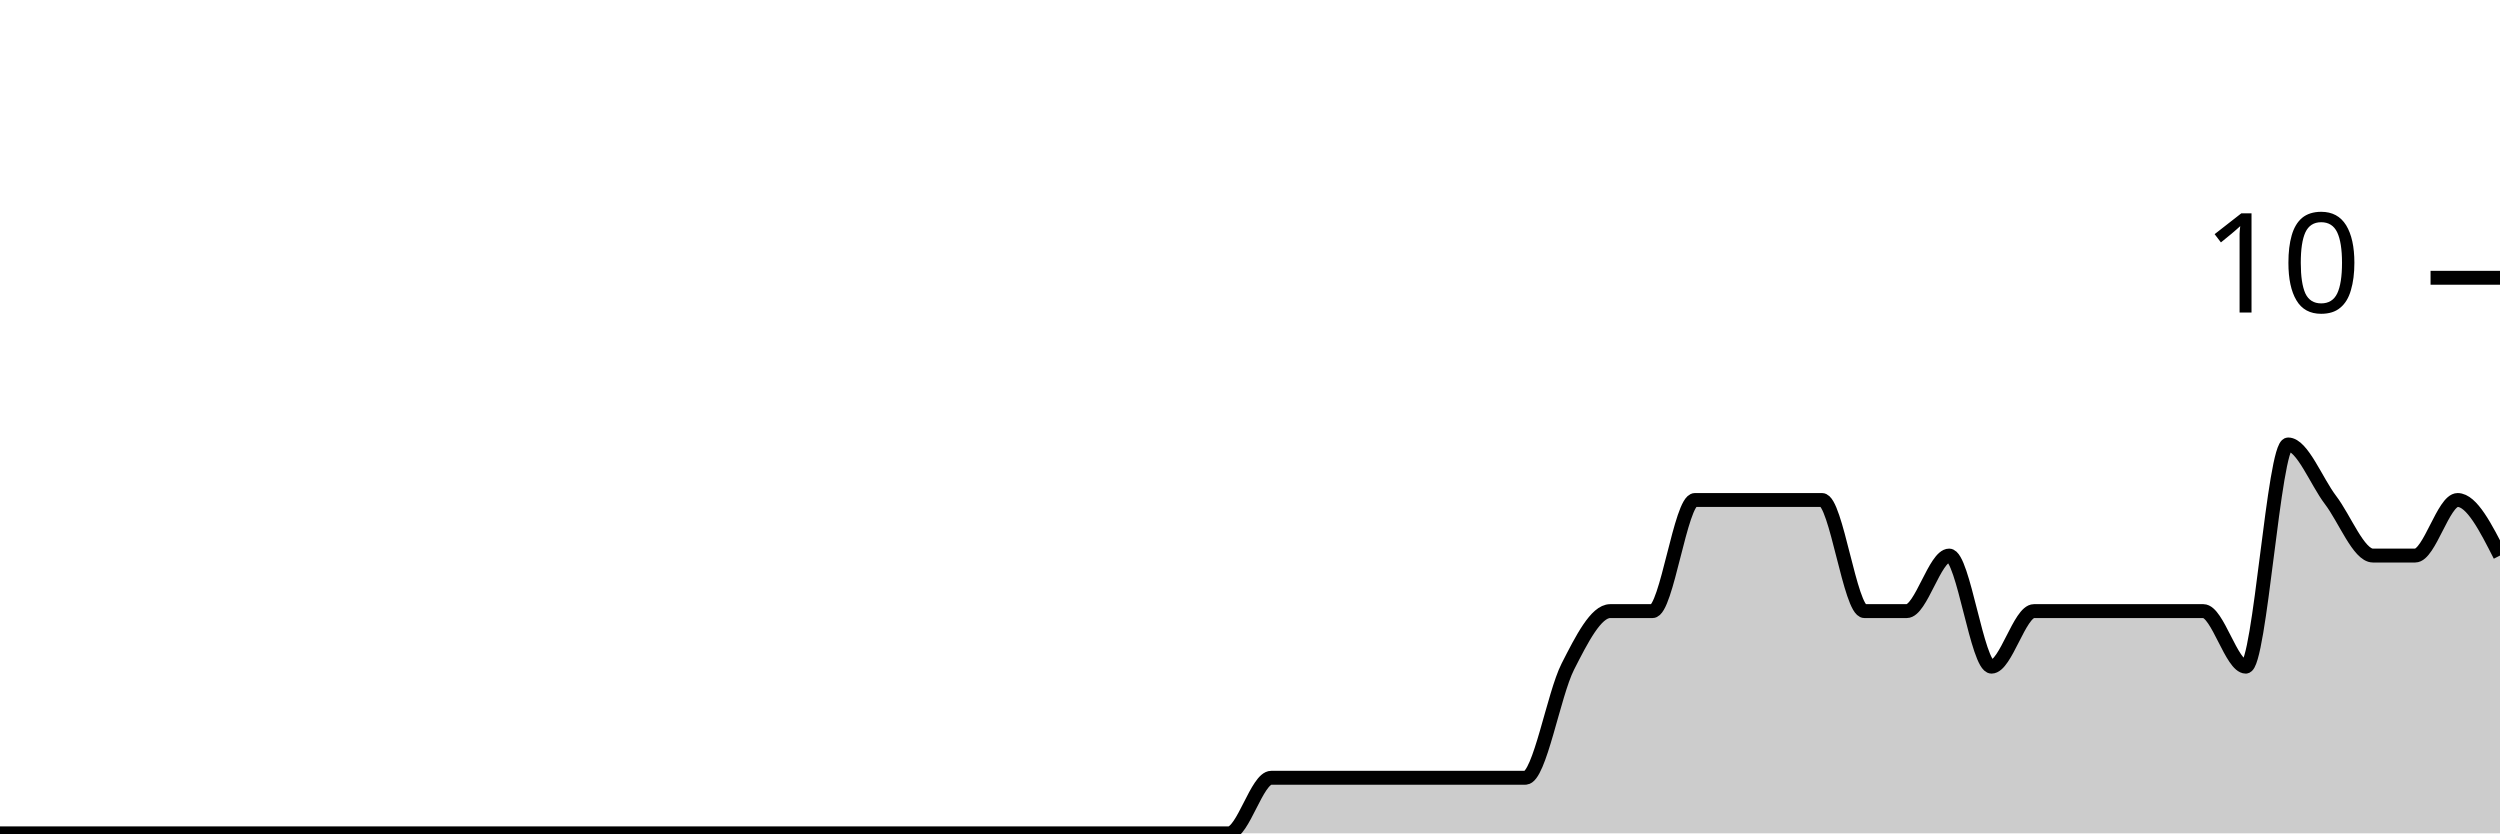
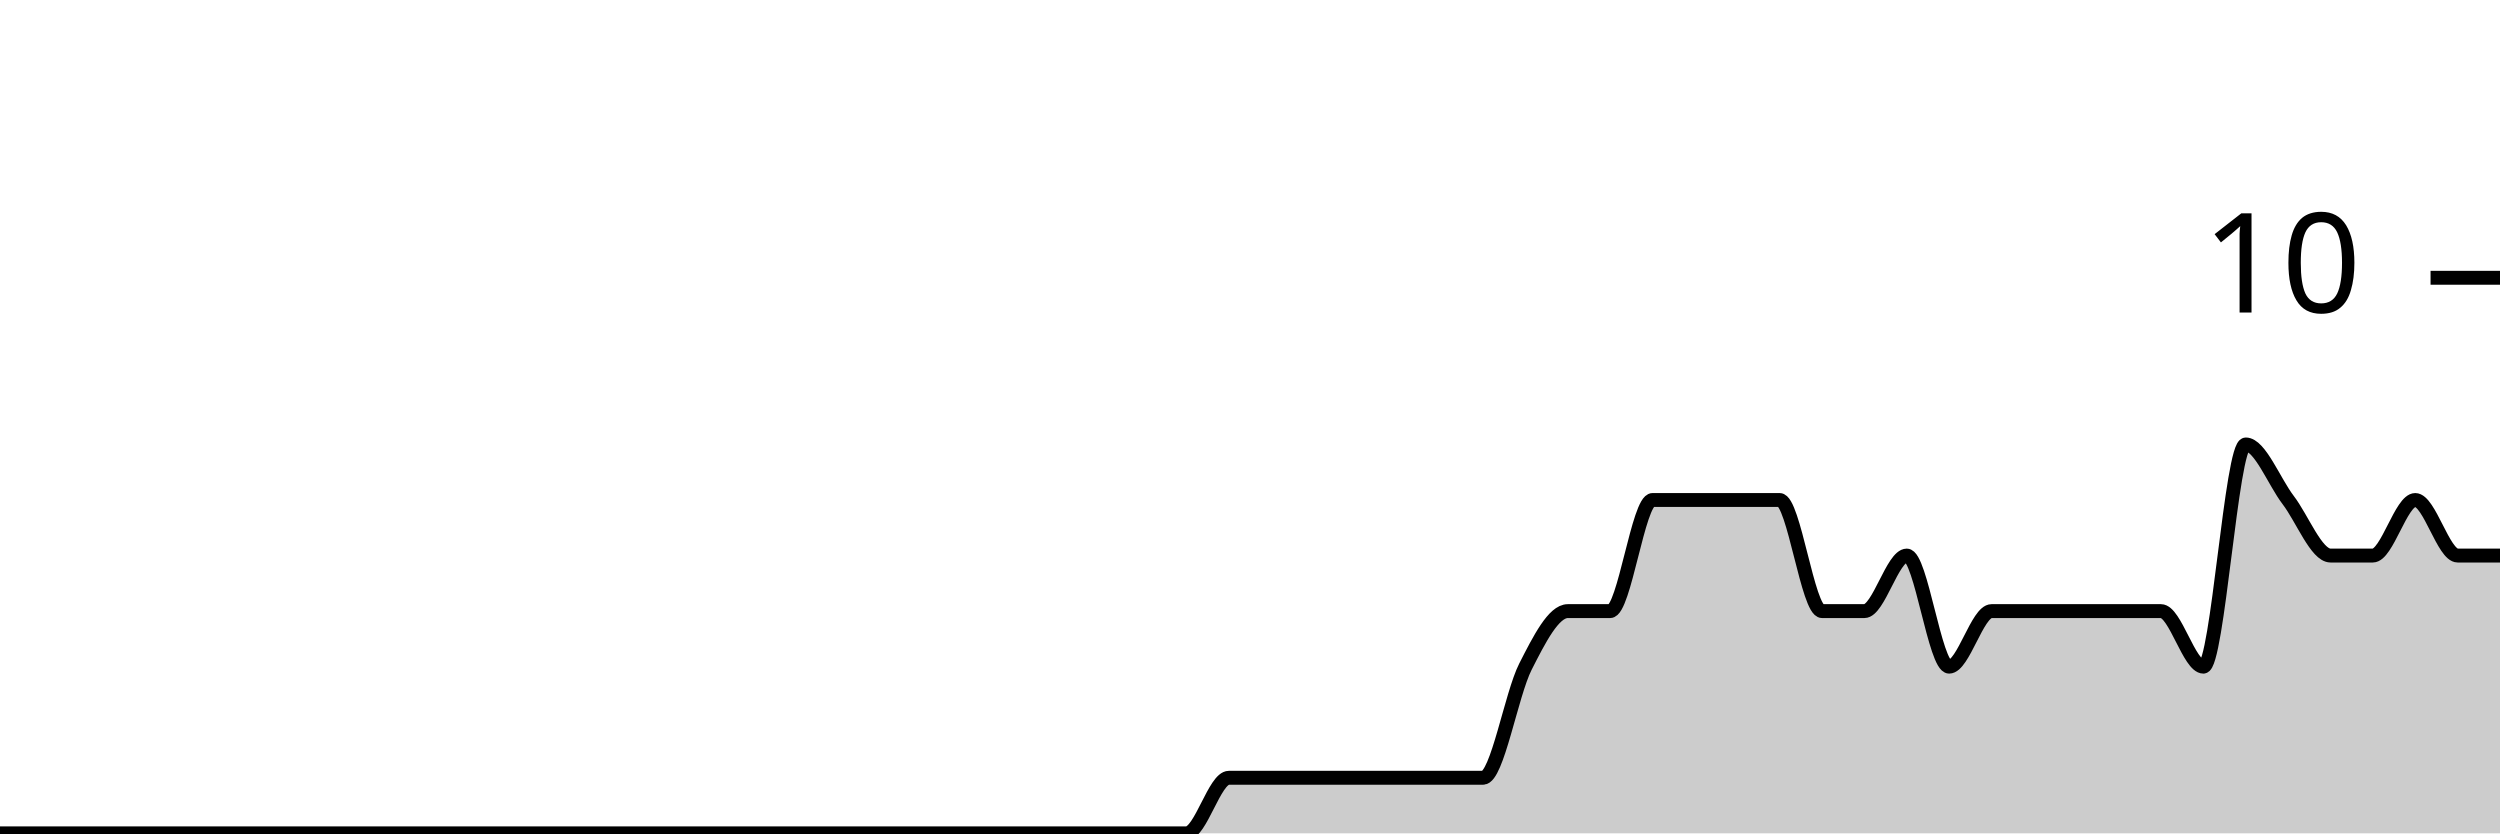
<svg xmlns="http://www.w3.org/2000/svg" viewBox="0 0 180 60">
  <g transform="translate(0,20)">
-     <path class="area" fill="rgba(0, 0, 0, 0.2)" d="M0,40C1.017,40,2.034,40,3.051,40C4.068,40,5.085,40,6.102,40C7.119,40,8.136,40,9.153,40C10.169,40,11.186,40,12.203,40C13.22,40,14.237,40,15.254,40C16.271,40,17.288,40,18.305,40C19.322,40,20.339,40,21.356,40C22.373,40,23.39,40,24.407,40C25.424,40,26.441,40,27.458,40C28.475,40,29.492,40,30.508,40C31.525,40,32.542,40,33.559,40C34.576,40,35.593,40,36.61,40C37.627,40,38.644,40,39.661,40C40.678,40,41.695,40,42.712,40C43.729,40,44.746,40,45.763,40C46.78,40,47.797,40,48.814,40C49.831,40,50.847,40,51.864,40C52.881,40,53.898,40,54.915,40C55.932,40,56.949,40,57.966,40C58.983,40,60,40,61.017,40C62.034,40,63.051,40,64.068,40C65.085,40,66.102,40,67.119,40C68.136,40,69.153,40,70.169,40C71.186,40,72.203,40,73.22,40C74.237,40,75.254,40,76.271,40C77.288,40,78.305,40,79.322,40C80.339,40,81.356,40,82.373,40C83.39,40,84.407,40,85.424,40C86.441,40,87.458,40,88.475,40C89.492,40,90.508,36,91.525,36C92.542,36,93.559,36,94.576,36C95.593,36,96.61,36,97.627,36C98.644,36,99.661,36,100.678,36C101.695,36,102.712,36,103.729,36C104.746,36,105.763,36,106.78,36C107.797,36,108.814,36,109.831,36C110.847,36,111.864,30,112.881,28C113.898,26,114.915,24,115.932,24C116.949,24,117.966,24,118.983,24C120,24,121.017,16,122.034,16C123.051,16,124.068,16,125.085,16C126.102,16,127.119,16,128.136,16C129.153,16,130.169,16,131.186,16C132.203,16,133.22,24,134.237,24C135.254,24,136.271,24,137.288,24C138.305,24,139.322,20,140.339,20C141.356,20,142.373,28,143.39,28C144.407,28,145.424,24,146.441,24C147.458,24,148.475,24,149.492,24C150.508,24,151.525,24,152.542,24C153.559,24,154.576,24,155.593,24C156.61,24,157.627,24,158.644,24C159.661,24,160.678,28,161.695,28C162.712,28,163.729,12,164.746,12C165.763,12,166.78,14.667,167.797,16C168.814,17.333,169.831,20,170.847,20C171.864,20,172.881,20,173.898,20C174.915,20,175.932,16,176.949,16C177.966,16,178.983,18,180,20L180,40C178.983,40,177.966,40,176.949,40C175.932,40,174.915,40,173.898,40C172.881,40,171.864,40,170.847,40C169.831,40,168.814,40,167.797,40C166.78,40,165.763,40,164.746,40C163.729,40,162.712,40,161.695,40C160.678,40,159.661,40,158.644,40C157.627,40,156.61,40,155.593,40C154.576,40,153.559,40,152.542,40C151.525,40,150.508,40,149.492,40C148.475,40,147.458,40,146.441,40C145.424,40,144.407,40,143.39,40C142.373,40,141.356,40,140.339,40C139.322,40,138.305,40,137.288,40C136.271,40,135.254,40,134.237,40C133.22,40,132.203,40,131.186,40C130.169,40,129.153,40,128.136,40C127.119,40,126.102,40,125.085,40C124.068,40,123.051,40,122.034,40C121.017,40,120,40,118.983,40C117.966,40,116.949,40,115.932,40C114.915,40,113.898,40,112.881,40C111.864,40,110.847,40,109.831,40C108.814,40,107.797,40,106.78,40C105.763,40,104.746,40,103.729,40C102.712,40,101.695,40,100.678,40C99.661,40,98.644,40,97.627,40C96.61,40,95.593,40,94.576,40C93.559,40,92.542,40,91.525,40C90.508,40,89.492,40,88.475,40C87.458,40,86.441,40,85.424,40C84.407,40,83.39,40,82.373,40C81.356,40,80.339,40,79.322,40C78.305,40,77.288,40,76.271,40C75.254,40,74.237,40,73.22,40C72.203,40,71.186,40,70.169,40C69.153,40,68.136,40,67.119,40C66.102,40,65.085,40,64.068,40C63.051,40,62.034,40,61.017,40C60,40,58.983,40,57.966,40C56.949,40,55.932,40,54.915,40C53.898,40,52.881,40,51.864,40C50.847,40,49.831,40,48.814,40C47.797,40,46.78,40,45.763,40C44.746,40,43.729,40,42.712,40C41.695,40,40.678,40,39.661,40C38.644,40,37.627,40,36.61,40C35.593,40,34.576,40,33.559,40C32.542,40,31.525,40,30.508,40C29.492,40,28.475,40,27.458,40C26.441,40,25.424,40,24.407,40C23.39,40,22.373,40,21.356,40C20.339,40,19.322,40,18.305,40C17.288,40,16.271,40,15.254,40C14.237,40,13.22,40,12.203,40C11.186,40,10.169,40,9.153,40C8.136,40,7.119,40,6.102,40C5.085,40,4.068,40,3.051,40C2.034,40,1.017,40,0,40Z" />
-     <path class="line" stroke="black" fill="none" d="M0,40C1.017,40,2.034,40,3.051,40C4.068,40,5.085,40,6.102,40C7.119,40,8.136,40,9.153,40C10.169,40,11.186,40,12.203,40C13.22,40,14.237,40,15.254,40C16.271,40,17.288,40,18.305,40C19.322,40,20.339,40,21.356,40C22.373,40,23.39,40,24.407,40C25.424,40,26.441,40,27.458,40C28.475,40,29.492,40,30.508,40C31.525,40,32.542,40,33.559,40C34.576,40,35.593,40,36.61,40C37.627,40,38.644,40,39.661,40C40.678,40,41.695,40,42.712,40C43.729,40,44.746,40,45.763,40C46.78,40,47.797,40,48.814,40C49.831,40,50.847,40,51.864,40C52.881,40,53.898,40,54.915,40C55.932,40,56.949,40,57.966,40C58.983,40,60,40,61.017,40C62.034,40,63.051,40,64.068,40C65.085,40,66.102,40,67.119,40C68.136,40,69.153,40,70.169,40C71.186,40,72.203,40,73.22,40C74.237,40,75.254,40,76.271,40C77.288,40,78.305,40,79.322,40C80.339,40,81.356,40,82.373,40C83.39,40,84.407,40,85.424,40C86.441,40,87.458,40,88.475,40C89.492,40,90.508,36,91.525,36C92.542,36,93.559,36,94.576,36C95.593,36,96.61,36,97.627,36C98.644,36,99.661,36,100.678,36C101.695,36,102.712,36,103.729,36C104.746,36,105.763,36,106.78,36C107.797,36,108.814,36,109.831,36C110.847,36,111.864,30,112.881,28C113.898,26,114.915,24,115.932,24C116.949,24,117.966,24,118.983,24C120,24,121.017,16,122.034,16C123.051,16,124.068,16,125.085,16C126.102,16,127.119,16,128.136,16C129.153,16,130.169,16,131.186,16C132.203,16,133.22,24,134.237,24C135.254,24,136.271,24,137.288,24C138.305,24,139.322,20,140.339,20C141.356,20,142.373,28,143.39,28C144.407,28,145.424,24,146.441,24C147.458,24,148.475,24,149.492,24C150.508,24,151.525,24,152.542,24C153.559,24,154.576,24,155.593,24C156.61,24,157.627,24,158.644,24C159.661,24,160.678,28,161.695,28C162.712,28,163.729,12,164.746,12C165.763,12,166.78,14.667,167.797,16C168.814,17.333,169.831,20,170.847,20C171.864,20,172.881,20,173.898,20C174.915,20,175.932,16,176.949,16C177.966,16,178.983,18,180,20" />
+     <path class="area" fill="rgba(0, 0, 0, 0.2)" d="M0,40C1.017,40,2.034,40,3.051,40C4.068,40,5.085,40,6.102,40C7.119,40,8.136,40,9.153,40C10.169,40,11.186,40,12.203,40C13.22,40,14.237,40,15.254,40C16.271,40,17.288,40,18.305,40C19.322,40,20.339,40,21.356,40C22.373,40,23.39,40,24.407,40C25.424,40,26.441,40,27.458,40C28.475,40,29.492,40,30.508,40C31.525,40,32.542,40,33.559,40C34.576,40,35.593,40,36.61,40C37.627,40,38.644,40,39.661,40C40.678,40,41.695,40,42.712,40C43.729,40,44.746,40,45.763,40C46.78,40,47.797,40,48.814,40C49.831,40,50.847,40,51.864,40C52.881,40,53.898,40,54.915,40C55.932,40,56.949,40,57.966,40C58.983,40,60,40,61.017,40C62.034,40,63.051,40,64.068,40C65.085,40,66.102,40,67.119,40C68.136,40,69.153,40,70.169,40C71.186,40,72.203,40,73.22,40C74.237,40,75.254,40,76.271,40C77.288,40,78.305,40,79.322,40C80.339,40,81.356,40,82.373,40C83.39,40,84.407,40,85.424,40C86.441,40,87.458,36,88.475,36C89.492,36,90.508,36,91.525,36C92.542,36,93.559,36,94.576,36C95.593,36,96.61,36,97.627,36C98.644,36,99.661,36,100.678,36C101.695,36,102.712,36,103.729,36C104.746,36,105.763,36,106.78,36C107.797,36,108.814,30,109.831,28C110.847,26,111.864,24,112.881,24C113.898,24,114.915,24,115.932,24C116.949,24,117.966,16,118.983,16C120,16,121.017,16,122.034,16C123.051,16,124.068,16,125.085,16C126.102,16,127.119,16,128.136,16C129.153,16,130.169,24,131.186,24C132.203,24,133.22,24,134.237,24C135.254,24,136.271,20,137.288,20C138.305,20,139.322,28,140.339,28C141.356,28,142.373,24,143.39,24C144.407,24,145.424,24,146.441,24C147.458,24,148.475,24,149.492,24C150.508,24,151.525,24,152.542,24C153.559,24,154.576,24,155.593,24C156.61,24,157.627,28,158.644,28C159.661,28,160.678,12,161.695,12C162.712,12,163.729,14.667,164.746,16C165.763,17.333,166.78,20,167.797,20C168.814,20,169.831,20,170.847,20C171.864,20,172.881,16,173.898,16C174.915,16,175.932,20,176.949,20C177.966,20,178.983,20,180,20L180,40C178.983,40,177.966,40,176.949,40C175.932,40,174.915,40,173.898,40C172.881,40,171.864,40,170.847,40C169.831,40,168.814,40,167.797,40C166.78,40,165.763,40,164.746,40C163.729,40,162.712,40,161.695,40C160.678,40,159.661,40,158.644,40C157.627,40,156.61,40,155.593,40C154.576,40,153.559,40,152.542,40C151.525,40,150.508,40,149.492,40C148.475,40,147.458,40,146.441,40C145.424,40,144.407,40,143.39,40C142.373,40,141.356,40,140.339,40C139.322,40,138.305,40,137.288,40C136.271,40,135.254,40,134.237,40C133.22,40,132.203,40,131.186,40C130.169,40,129.153,40,128.136,40C127.119,40,126.102,40,125.085,40C124.068,40,123.051,40,122.034,40C121.017,40,120,40,118.983,40C117.966,40,116.949,40,115.932,40C114.915,40,113.898,40,112.881,40C111.864,40,110.847,40,109.831,40C108.814,40,107.797,40,106.78,40C105.763,40,104.746,40,103.729,40C102.712,40,101.695,40,100.678,40C99.661,40,98.644,40,97.627,40C96.61,40,95.593,40,94.576,40C93.559,40,92.542,40,91.525,40C90.508,40,89.492,40,88.475,40C87.458,40,86.441,40,85.424,40C84.407,40,83.39,40,82.373,40C81.356,40,80.339,40,79.322,40C78.305,40,77.288,40,76.271,40C75.254,40,74.237,40,73.22,40C72.203,40,71.186,40,70.169,40C69.153,40,68.136,40,67.119,40C66.102,40,65.085,40,64.068,40C63.051,40,62.034,40,61.017,40C60,40,58.983,40,57.966,40C56.949,40,55.932,40,54.915,40C53.898,40,52.881,40,51.864,40C50.847,40,49.831,40,48.814,40C47.797,40,46.78,40,45.763,40C44.746,40,43.729,40,42.712,40C41.695,40,40.678,40,39.661,40C38.644,40,37.627,40,36.61,40C35.593,40,34.576,40,33.559,40C32.542,40,31.525,40,30.508,40C29.492,40,28.475,40,27.458,40C26.441,40,25.424,40,24.407,40C23.39,40,22.373,40,21.356,40C20.339,40,19.322,40,18.305,40C17.288,40,16.271,40,15.254,40C14.237,40,13.22,40,12.203,40C11.186,40,10.169,40,9.153,40C8.136,40,7.119,40,6.102,40C5.085,40,4.068,40,3.051,40C2.034,40,1.017,40,0,40Z" />
+     <path class="line" stroke="black" fill="none" d="M0,40C1.017,40,2.034,40,3.051,40C4.068,40,5.085,40,6.102,40C7.119,40,8.136,40,9.153,40C10.169,40,11.186,40,12.203,40C13.22,40,14.237,40,15.254,40C16.271,40,17.288,40,18.305,40C19.322,40,20.339,40,21.356,40C22.373,40,23.39,40,24.407,40C25.424,40,26.441,40,27.458,40C28.475,40,29.492,40,30.508,40C31.525,40,32.542,40,33.559,40C34.576,40,35.593,40,36.61,40C37.627,40,38.644,40,39.661,40C40.678,40,41.695,40,42.712,40C43.729,40,44.746,40,45.763,40C46.78,40,47.797,40,48.814,40C49.831,40,50.847,40,51.864,40C52.881,40,53.898,40,54.915,40C55.932,40,56.949,40,57.966,40C58.983,40,60,40,61.017,40C62.034,40,63.051,40,64.068,40C65.085,40,66.102,40,67.119,40C68.136,40,69.153,40,70.169,40C71.186,40,72.203,40,73.22,40C74.237,40,75.254,40,76.271,40C77.288,40,78.305,40,79.322,40C80.339,40,81.356,40,82.373,40C83.39,40,84.407,40,85.424,40C86.441,40,87.458,36,88.475,36C89.492,36,90.508,36,91.525,36C92.542,36,93.559,36,94.576,36C95.593,36,96.61,36,97.627,36C98.644,36,99.661,36,100.678,36C101.695,36,102.712,36,103.729,36C104.746,36,105.763,36,106.78,36C107.797,36,108.814,30,109.831,28C110.847,26,111.864,24,112.881,24C113.898,24,114.915,24,115.932,24C116.949,24,117.966,16,118.983,16C120,16,121.017,16,122.034,16C123.051,16,124.068,16,125.085,16C126.102,16,127.119,16,128.136,16C129.153,16,130.169,24,131.186,24C132.203,24,133.22,24,134.237,24C135.254,24,136.271,20,137.288,20C138.305,20,139.322,28,140.339,28C141.356,28,142.373,24,143.39,24C144.407,24,145.424,24,146.441,24C147.458,24,148.475,24,149.492,24C150.508,24,151.525,24,152.542,24C153.559,24,154.576,24,155.593,24C156.61,24,157.627,28,158.644,28C159.661,28,160.678,12,161.695,12C162.712,12,163.729,14.667,164.746,16C165.763,17.333,166.78,20,167.797,20C168.814,20,169.831,20,170.847,20C171.864,20,172.881,16,173.898,16C174.915,16,175.932,20,176.949,20C177.966,20,178.983,20,180,20" />
    <path class="axis-ceiling" stroke-width="1" stroke="black" fill="none" d="M175,0L180,0" />
    <text class="axis-ceiling-label" font-family="sans-serif" text-anchor="end" font-size="10px" x="170" y="2.5">10</text>
  </g>
</svg>
